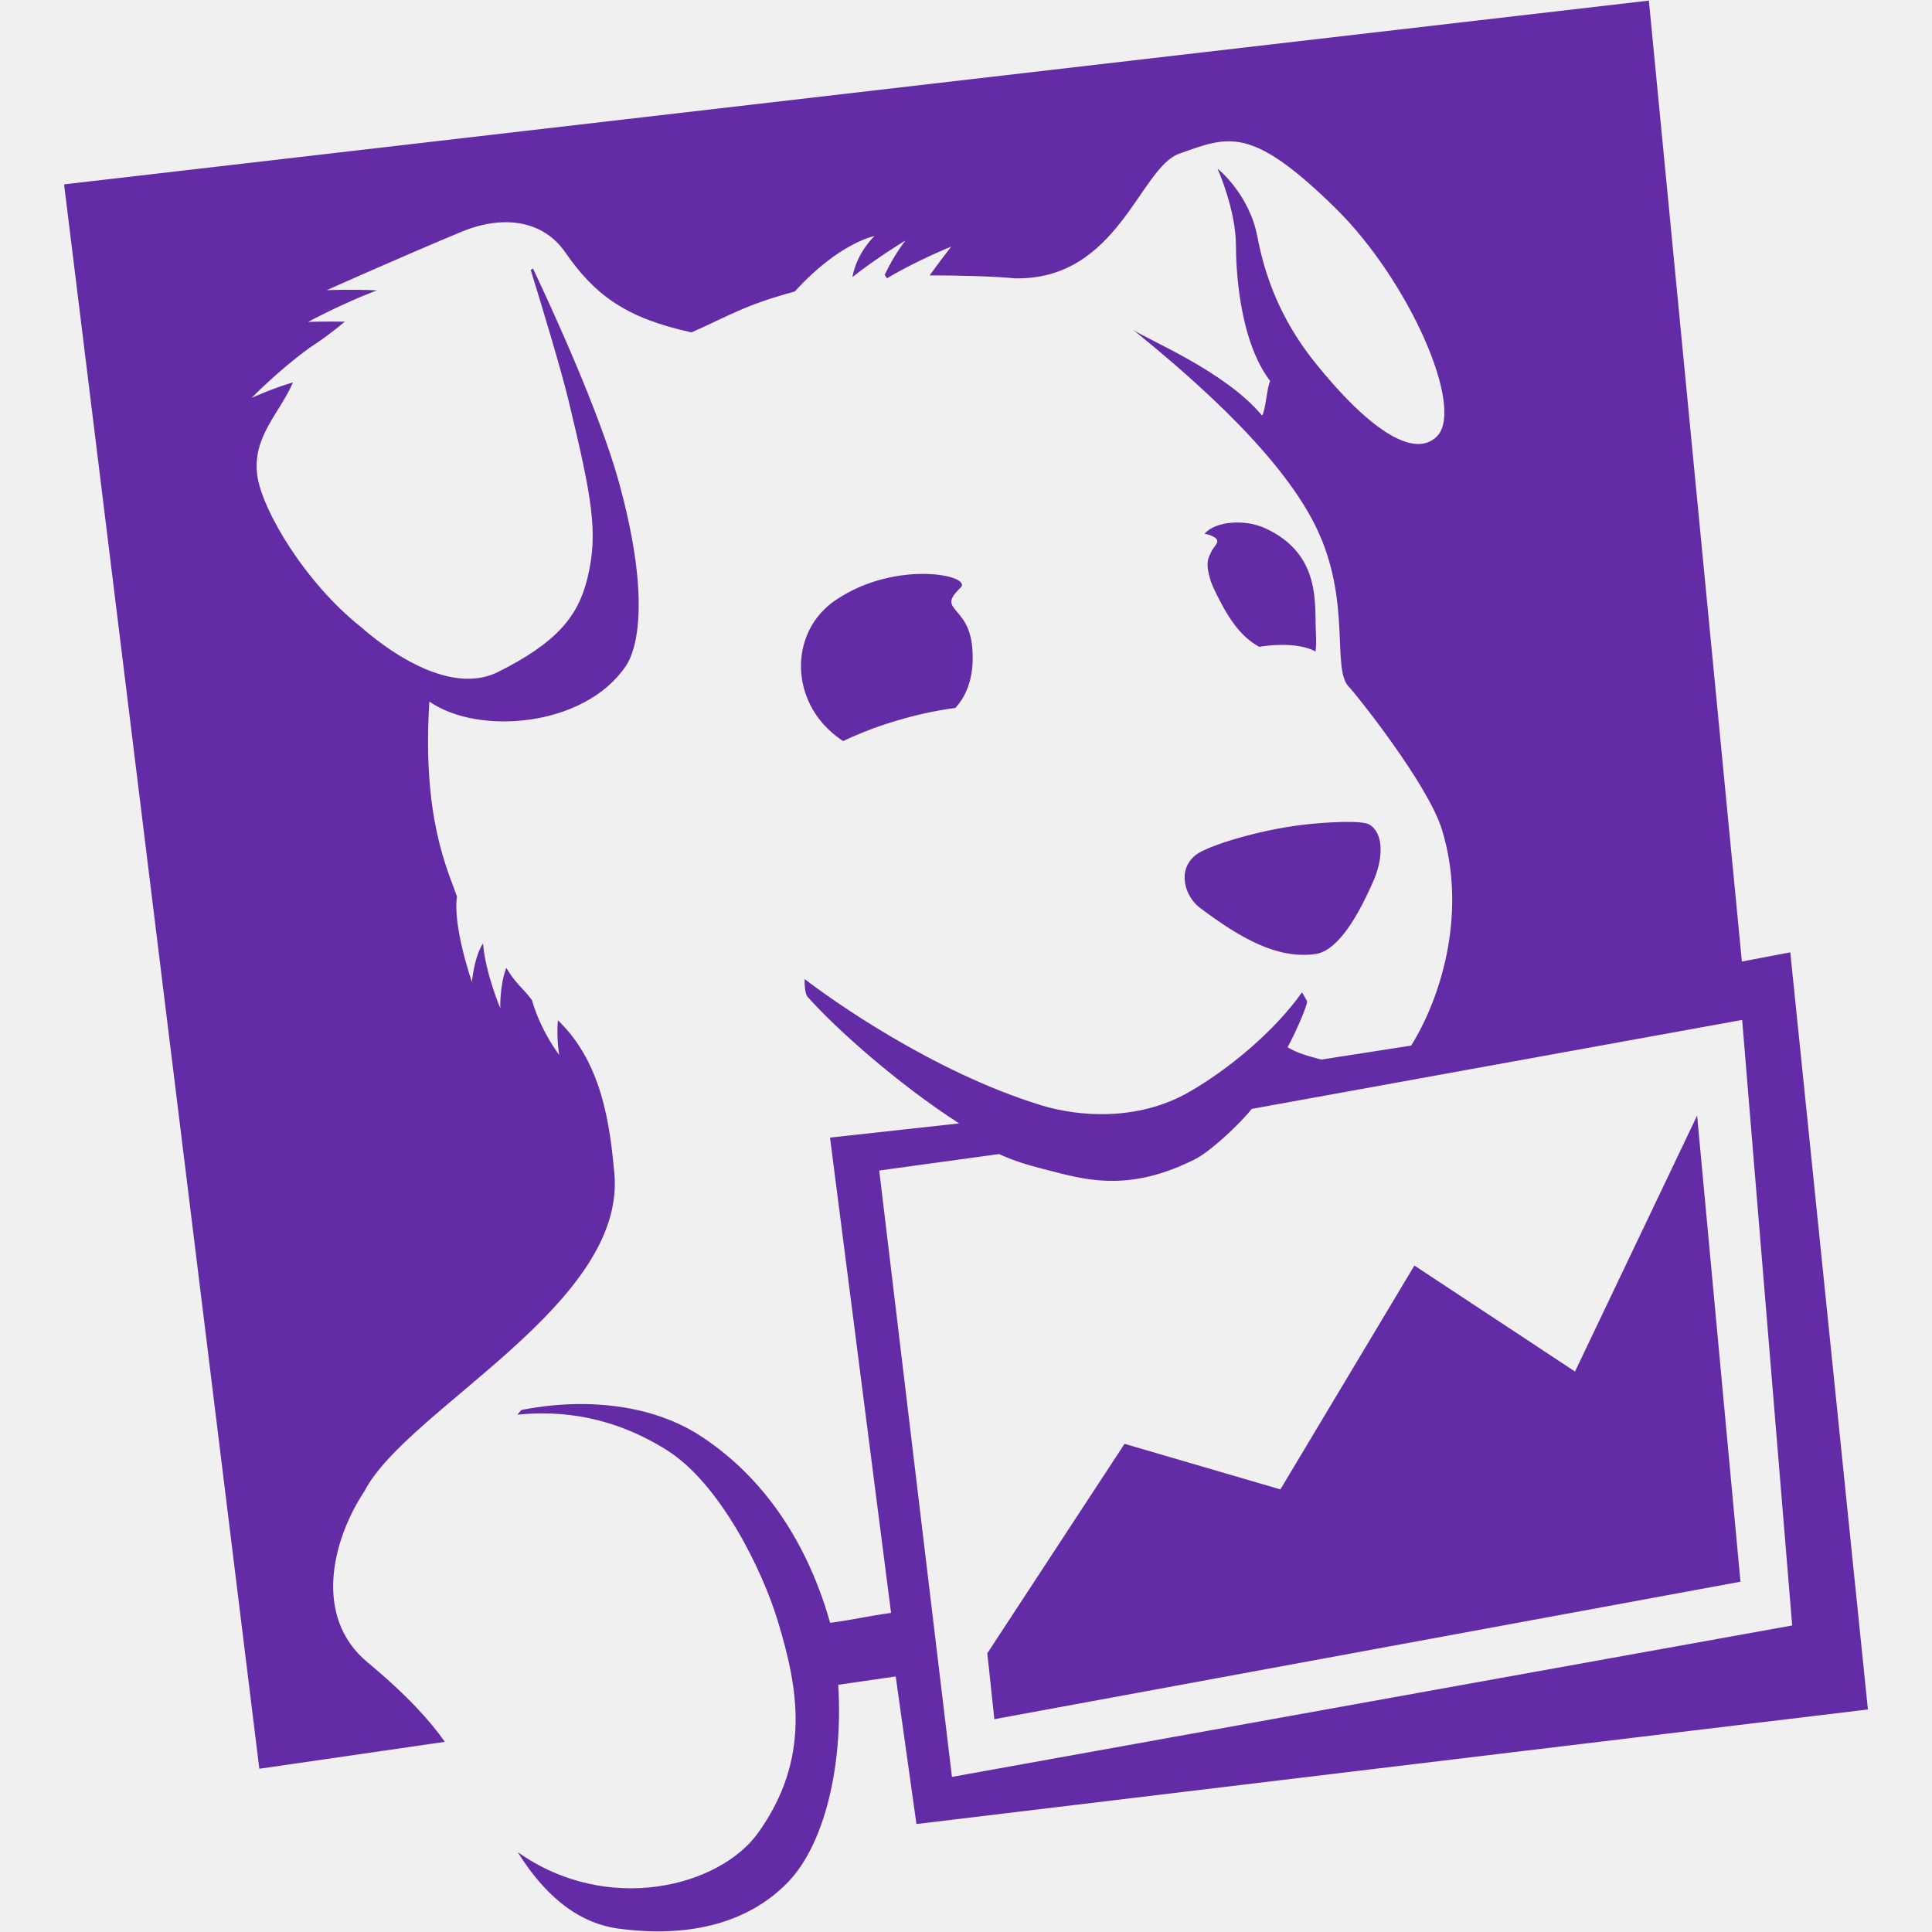
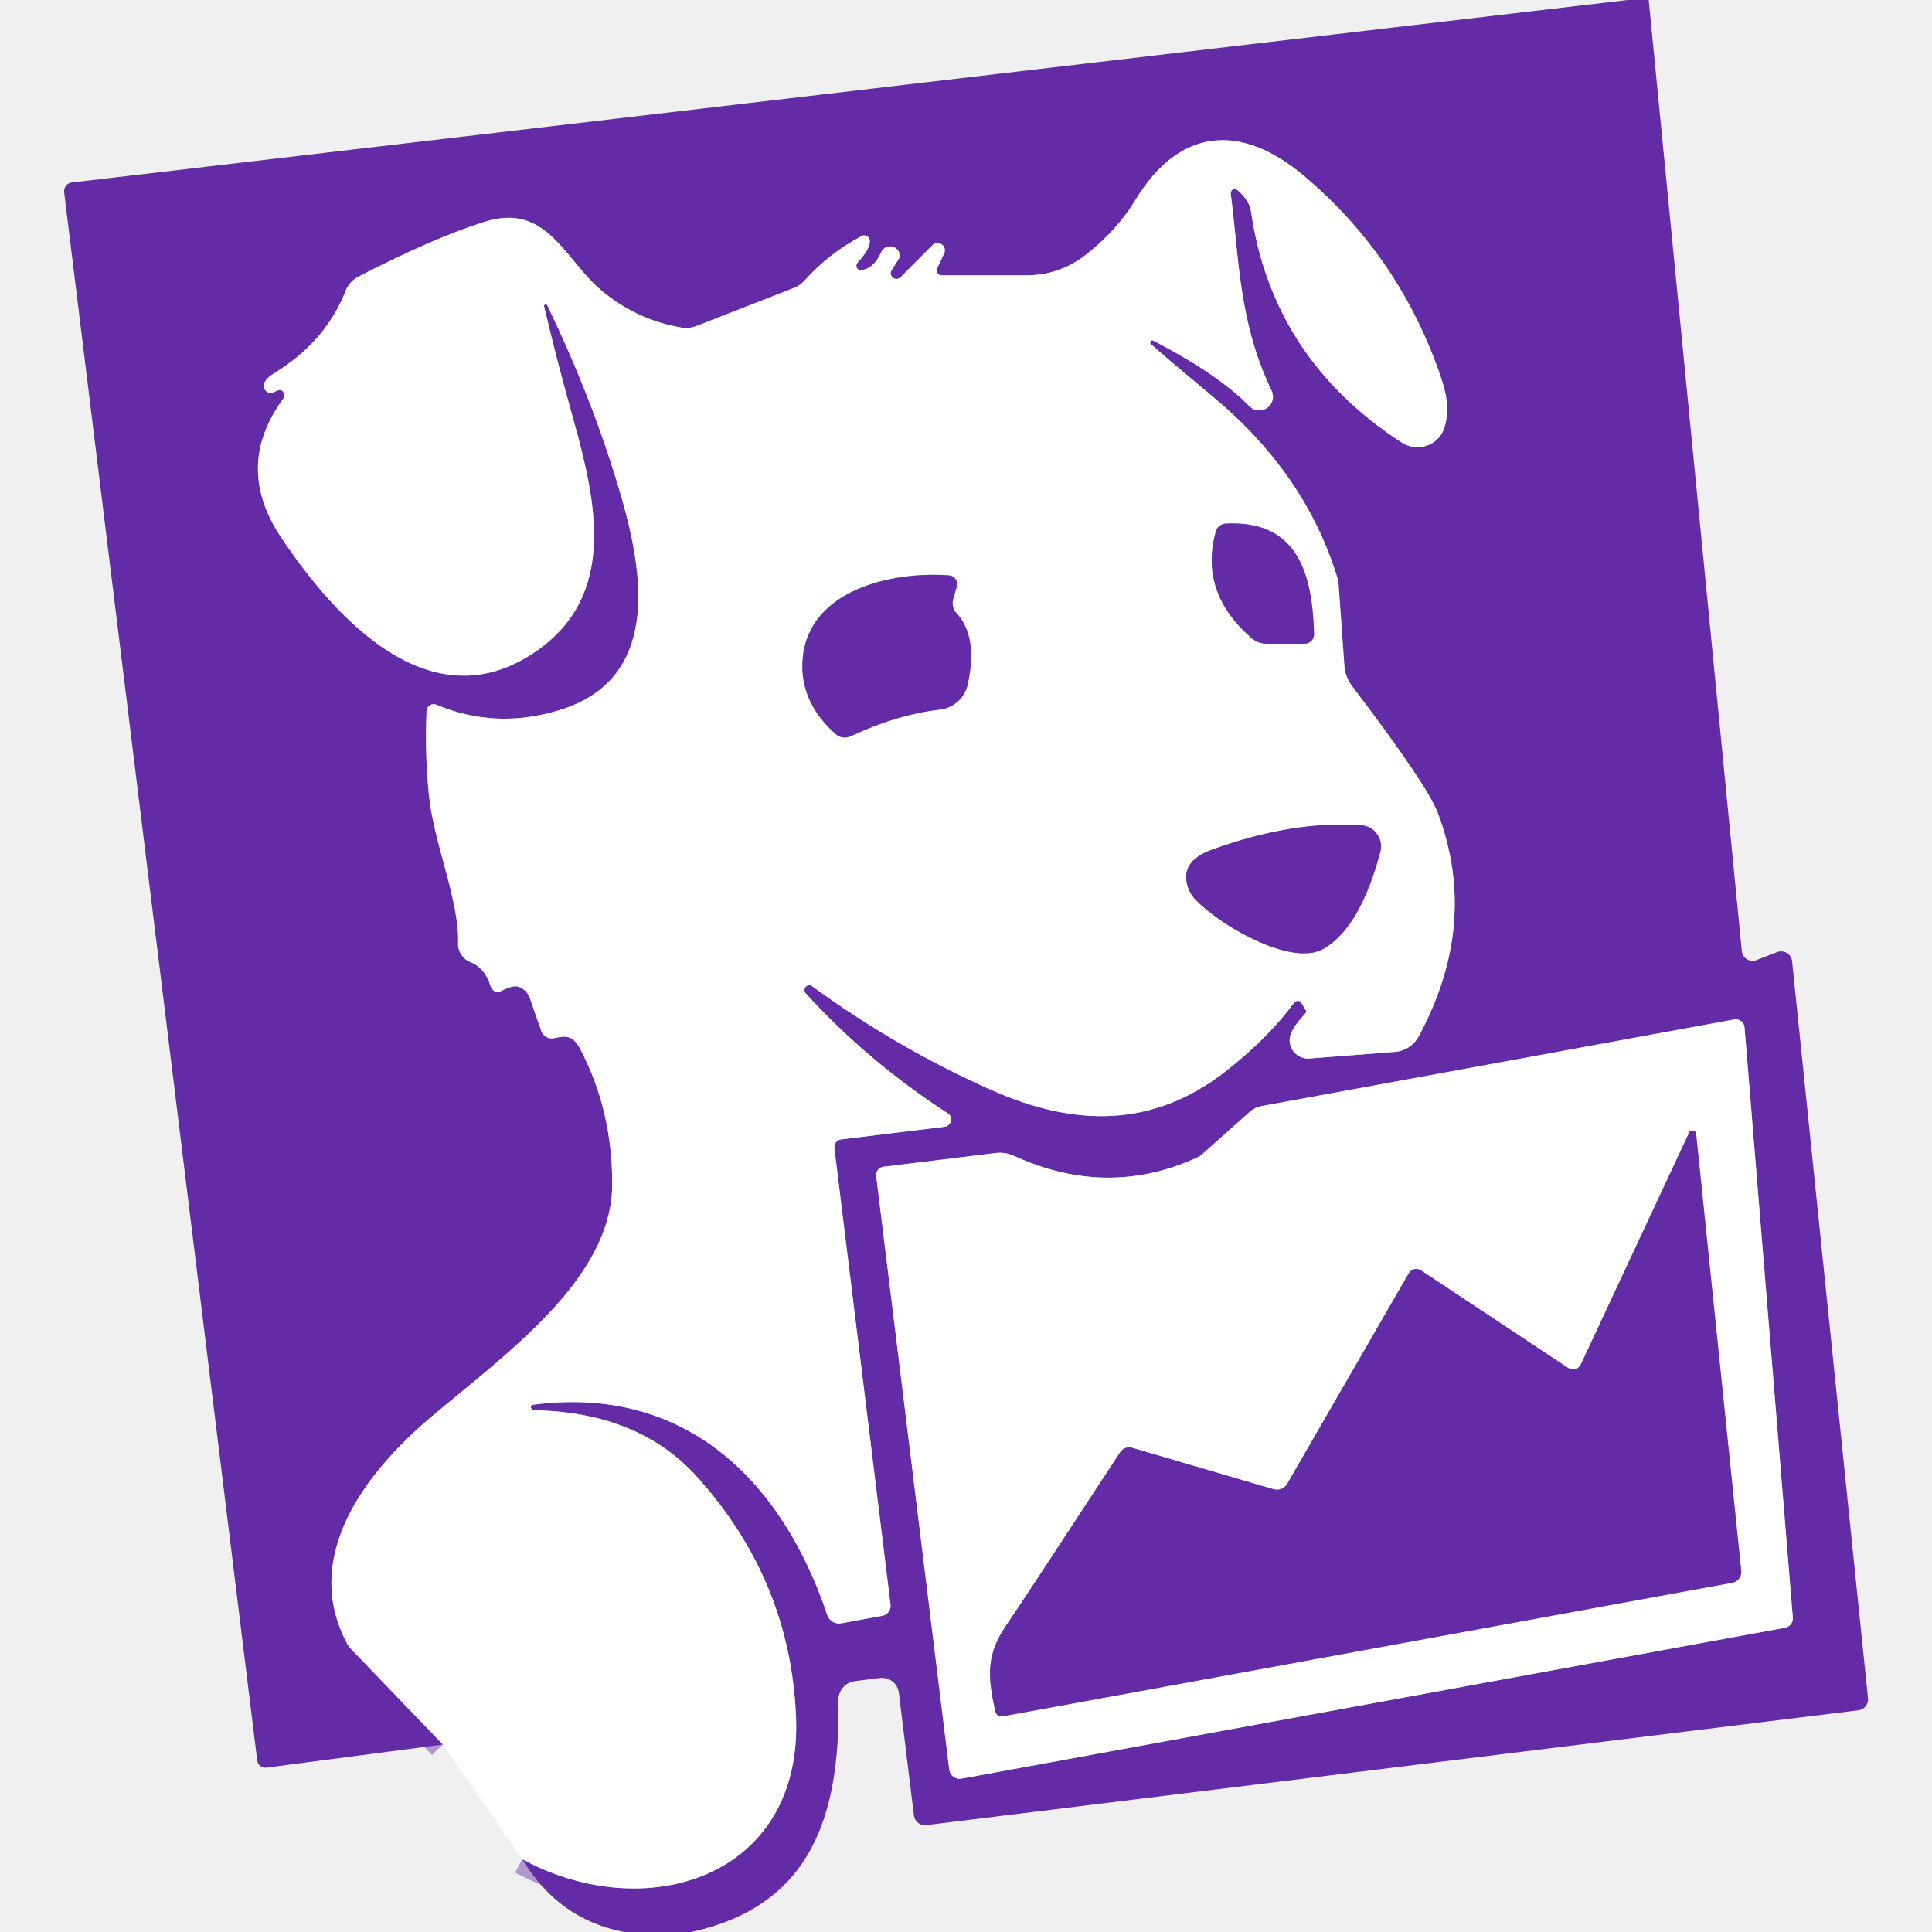
- <svg xmlns="http://www.w3.org/2000/svg" width="128" height="128" viewBox="0 0 128 128" fill="none">
-   <g clip-path="url(#clip0_240_6483)">
-     <path fill-rule="evenodd" clip-rule="evenodd" d="M104.349 90.866L93.707 83.846L84.829 98.676L74.504 95.657L65.412 109.533L65.878 113.901L115.31 104.793L112.438 73.908L104.349 90.866ZM58.251 77.55L66.182 76.459C67.465 77.036 68.358 77.256 69.897 77.647C72.293 78.271 75.067 78.87 79.175 76.8C80.131 76.326 82.122 74.505 82.928 73.467L115.422 67.573L118.737 107.691L63.069 117.724L58.251 77.55ZM118.611 63.094L115.404 63.705L109.242 0.04L4.245 12.215L17.181 117.185L29.47 115.401C28.489 114 26.961 112.304 24.351 110.134C20.731 107.126 22.012 102.019 24.146 98.794C26.971 93.344 41.526 86.419 40.701 77.708C40.405 74.541 39.902 70.418 36.962 67.593C36.852 68.766 37.05 69.895 37.05 69.895C37.05 69.895 35.843 68.355 35.241 66.255C34.644 65.45 34.175 65.193 33.54 64.117C33.087 65.362 33.147 66.805 33.147 66.805C33.147 66.805 32.159 64.471 32 62.502C31.414 63.384 31.266 65.058 31.266 65.058C31.266 65.058 29.983 61.38 30.276 59.4C29.69 57.676 27.954 54.255 28.446 46.479C31.65 48.725 38.704 48.191 41.453 44.14C42.365 42.799 42.99 39.136 40.997 31.919C39.717 27.291 36.547 20.4 35.311 17.786L35.163 17.892C35.815 19.998 37.158 24.414 37.673 26.555C39.233 33.048 39.651 35.308 38.919 38.302C38.296 40.904 36.802 42.607 33.015 44.511C29.228 46.42 24.203 41.774 23.885 41.517C20.206 38.586 17.36 33.804 17.042 31.481C16.712 28.939 18.507 27.412 19.412 25.333C18.117 25.703 16.673 26.36 16.673 26.36C16.673 26.36 18.396 24.577 20.522 23.034C21.402 22.451 21.919 22.081 22.847 21.31C21.504 21.287 20.413 21.326 20.413 21.326C20.413 21.326 22.652 20.116 24.974 19.235C23.275 19.16 21.65 19.223 21.65 19.223C21.65 19.223 26.647 16.988 30.594 15.348C33.308 14.235 35.96 14.563 37.449 16.718C39.404 19.539 41.459 21.072 45.812 22.022C48.484 20.838 49.297 20.228 52.655 19.314C55.611 16.063 57.933 15.642 57.933 15.642C57.933 15.642 56.781 16.698 56.473 18.358C58.149 17.037 59.987 15.935 59.987 15.935C59.987 15.935 59.276 16.813 58.612 18.208L58.766 18.437C60.722 17.264 63.021 16.34 63.021 16.34C63.021 16.34 62.363 17.17 61.593 18.246C63.067 18.234 66.058 18.308 67.218 18.44C74.071 18.591 75.493 11.122 78.122 10.185C81.414 9.009 82.886 8.298 88.497 13.809C93.311 18.54 97.073 27.009 95.206 28.906C93.64 30.48 90.551 28.292 87.127 24.024C85.318 21.764 83.949 19.093 83.308 15.697C82.768 12.832 80.663 11.169 80.663 11.169C80.663 11.169 81.885 13.885 81.885 16.284C81.885 17.594 82.049 22.493 84.15 25.241C83.942 25.643 83.845 27.23 83.615 27.533C81.171 24.58 75.923 22.466 75.067 21.843C77.964 24.217 84.622 29.669 87.179 34.895C89.598 39.836 88.172 44.366 89.396 45.538C89.744 45.874 94.597 51.922 95.531 54.96C97.159 60.256 95.628 65.82 93.496 69.272L87.544 70.2C86.673 69.958 86.086 69.837 85.304 69.385C85.734 68.623 86.591 66.722 86.6 66.331L86.263 65.741C84.411 68.366 81.307 70.914 78.728 72.378C75.354 74.29 71.464 73.996 68.932 73.212C61.745 70.995 54.949 66.138 53.311 64.863C53.311 64.863 53.26 65.881 53.569 66.11C55.381 68.154 59.532 71.851 63.545 74.428L54.991 75.369L59.035 106.856C57.242 107.113 56.963 107.239 55 107.518C53.27 101.407 49.962 97.416 46.345 95.092C43.156 93.043 38.756 92.581 34.545 93.415L34.275 93.728C37.203 93.423 40.659 93.848 44.21 96.096C47.695 98.299 50.504 103.991 51.538 107.418C52.861 111.798 53.777 116.482 50.214 121.448C47.679 124.978 40.278 126.929 34.3 122.709C35.897 125.277 38.056 127.377 40.961 127.773C45.275 128.358 49.37 127.61 52.189 124.716C54.595 122.243 55.871 117.07 55.535 111.621L59.343 111.069L60.717 120.847L123.754 113.257L118.611 63.094ZM80.26 36.538C80.083 36.94 79.807 37.203 80.222 38.51L80.248 38.584L80.313 38.753L80.487 39.145C81.235 40.674 82.057 42.117 83.43 42.854C83.785 42.794 84.153 42.754 84.534 42.734C85.823 42.678 86.637 42.882 87.154 43.16C87.2 42.903 87.21 42.527 87.182 41.972C87.082 40.035 87.566 36.739 83.842 35.005C82.436 34.352 80.464 34.554 79.807 35.368C79.927 35.383 80.034 35.408 80.118 35.437C81.111 35.785 80.437 36.127 80.26 36.538ZM90.697 54.616C90.209 54.347 87.926 54.453 86.322 54.645C83.265 55.005 79.965 56.065 79.242 56.63C77.928 57.646 78.525 59.418 79.496 60.145C82.219 62.18 84.607 63.544 87.127 63.212C88.674 63.009 90.038 60.559 91.005 58.336C91.667 56.805 91.667 55.153 90.697 54.616ZM63.638 38.937C64.5 38.118 59.344 37.043 55.344 39.771C52.393 41.783 52.299 46.097 55.124 48.542C55.407 48.784 55.64 48.956 55.858 49.097C56.682 48.708 57.622 48.315 58.703 47.964C60.53 47.371 62.05 47.065 63.298 46.902C63.896 46.234 64.591 45.059 64.417 42.93C64.181 40.042 61.993 40.501 63.638 38.937Z" fill="#632CA6" />
+ <svg xmlns="http://www.w3.org/2000/svg" version="1.1" viewBox="0.00 0.00 128.00 128.00" width="128" height="128">
+   <g stroke-width="2.00" fill="none" stroke-linecap="butt">
+     <path stroke="#b196d3" vector-effect="non-scaling-stroke" d="   M 34.60 123.18   C 42.78 127.61 53.15 124.42 52.74 113.79   Q 52.38 104.67 46.12 97.78   Q 42.29 93.57 35.38 93.43   A 0.22 0.21 0.1 0 1 35.17 93.23   L 35.17 93.22   A 0.15 0.14 -6.4 0 1 35.30 93.07   C 45.38 91.74 51.80 98.06 54.81 107.00   A 0.82 0.82 0.0 0 0 55.73 107.55   L 58.46 107.05   A 0.67 0.67 0.0 0 0 59.00 106.31   L 55.28 76.07   A 0.51 0.51 0.0 0 1 55.73 75.49   L 62.59 74.65   A 0.49 0.48 -32.4 0 0 62.79 73.76   Q 57.49 70.32 53.38 65.81   A 0.32 0.32 0.0 0 1 53.81 65.34   Q 59.37 69.41 65.71 72.23   C 71.22 74.67 76.40 74.73 81.20 70.98   Q 84.03 68.76 85.74 66.43   A 0.29 0.29 0.0 0 1 86.22 66.45   L 86.54 66.98   A 0.09 0.07 49.7 0 1 86.54 67.07   Q 85.69 68.00 85.51 68.52   A 1.22 1.21 7.4 0 0 86.76 70.13   L 92.42 69.69   A 1.96 1.95 -77.8 0 0 93.99 68.67   Q 98.02 61.20 95.26 53.86   Q 94.56 52.01 89.56 45.43   A 2.45 2.41 24.8 0 1 89.07 44.13   L 88.67 38.51   A 0.13 0.04 61.8 0 0 88.66 38.46   Q 86.58 31.47 80.40 26.32   Q 77.16 23.62 76.23 22.78   A 0.14 0.14 0.0 0 1 76.39 22.56   Q 80.75 24.82 82.79 26.93   A 0.91 0.91 0.0 0 0 84.26 25.91   C 82.07 21.34 82.12 17.34 81.54 12.84   A 0.27 0.27 0.0 0 1 81.99 12.60   Q 82.78 13.28 82.88 13.99   Q 84.28 23.73 92.85 29.31   A 1.91 1.85 26.7 0 0 95.66 28.43   Q 96.15 27.05 95.53 25.19   Q 92.82 17.07 86.39 11.65   C 82.26 8.17 78.18 8.40 75.24 13.22   Q 73.97 15.32 71.85 16.95   A 6.30 6.27 -63.6 0 1 68.04 18.24   L 62.38 18.24   A 0.32 0.32 0.0 0 1 62.09 17.78   L 62.55 16.79   A 0.48 0.48 0.0 0 0 61.77 16.25   L 59.69 18.34   A 0.38 0.38 0.0 0 1 59.10 17.86   Q 59.61 17.07 59.62 17.02   A 0.65 0.64 59.5 0 0 58.39 16.70   Q 57.90 17.79 57.06 17.90   A 0.30 0.29 -72.4 0 1 56.81 17.41   Q 57.63 16.51 57.63 15.97   A 0.37 0.37 0.0 0 0 57.08 15.64   Q 54.90 16.80 53.29 18.60   A 1.70 1.68 10.1 0 1 52.61 19.07   L 46.17 21.59   A 1.91 1.91 0.0 0 1 45.14 21.70   Q 42.23 21.21 39.91 19.30   C 37.41 17.24 36.26 13.39 32.12 14.69   Q 28.72 15.76 23.72 18.34   A 1.76 1.75 87.1 0 0 22.91 19.24   Q 21.59 22.64 18.13 24.75   Q 17.47 25.16 17.48 25.59   A 0.46 0.45 76.5 0 0 18.13 25.99   Q 18.50 25.81 18.59 25.84   A 0.37 0.37 0.0 0 1 18.77 26.41   Q 15.49 30.89 18.61 35.58   C 22.18 40.93 28.50 47.94 35.46 43.19   C 40.91 39.47 39.52 33.29 37.98 27.76   Q 36.89 23.88 36.05 20.31   A 0.11 0.11 0.0 0 1 36.26 20.24   Q 39.30 26.52 41.14 32.83   C 42.70 38.20 43.70 45.02 37.06 47.05   Q 32.84 48.34 28.91 46.69   A 0.47 0.47 0.0 0 0 28.26 47.10   Q 28.14 50.09 28.43 52.78   C 28.75 55.87 30.44 59.68 30.35 62.50   A 1.30 1.29 12.0 0 0 31.16 63.74   Q 32.15 64.14 32.51 65.36   A 0.49 0.49 0.0 0 0 33.20 65.66   Q 33.98 65.26 34.33 65.37   A 1.18 1.17 -0.4 0 1 35.10 66.12   L 35.86 68.30   A 0.73 0.73 0.0 0 0 36.72 68.78   Q 37.16 68.68 37.46 68.69   Q 38.02 68.70 38.43 69.48   Q 40.59 73.57 40.56 78.53   C 40.51 84.73 33.58 89.65 28.55 93.89   C 24.26 97.52 19.90 103.11 23.01 108.92   A 1.64 1.40 -85.5 0 0 23.22 109.21   L 29.34 115.58" />
+     <path stroke="#b196d3" vector-effect="non-scaling-stroke" d="   M 114.90 67.54   L 83.58 73.28   A 1.62 1.57 18.3 0 0 82.81 73.65   L 79.66 76.46   A 1.55 1.38 -74.8 0 1 79.29 76.70   Q 73.35 79.41 67.16 76.57   A 2.27 2.20 52.6 0 0 65.96 76.39   L 58.53 77.30   A 0.55 0.55 0.0 0 0 58.05 77.91   L 62.89 117.24   A 0.70 0.69 81.4 0 0 63.70 117.84   L 118.27 107.84   A 0.63 0.62 82.8 0 0 118.78 107.18   L 115.58 68.06   A 0.58 0.58 0.0 0 0 114.90 67.54" />
+     <path stroke="#b196d3" vector-effect="non-scaling-stroke" d="   M 87.06 42.00   C 86.95 37.85 85.88 34.45 81.20 34.69   A 0.72 0.71 5.6 0 0 80.55 35.22   Q 79.44 39.23 82.89 42.25   A 1.58 1.58 0.0 0 0 83.94 42.65   L 86.43 42.65   A 0.63 0.63 0.0 0 0 87.06 42.00" />
+     <path stroke="#b196d3" vector-effect="non-scaling-stroke" d="   M 62.87 38.12   C 59.06 37.84 53.65 39.09 53.19 43.53   Q 52.89 46.43 55.37 48.64   A 0.92 0.92 0.0 0 0 56.36 48.78   Q 59.45 47.33 62.28 47.01   A 2.14 2.13 2.9 0 0 64.11 45.36   Q 64.81 42.19 63.37 40.62   A 0.99 0.97 32.4 0 1 63.15 39.69   L 63.39 38.87   A 0.59 0.59 0.0 0 0 62.87 38.12" />
+     <path stroke="#b196d3" vector-effect="non-scaling-stroke" d="   M 79.18 59.58   C 80.70 61.18 84.68 63.54 86.99 63.11   A 2.32 2.29 -65.9 0 0 87.81 62.79   Q 90.15 61.33 91.45 56.44   A 1.40 1.40 0.0 0 0 90.21 54.68   Q 85.68 54.34 80.28 56.30   Q 78.15 57.07 78.70 58.77   A 2.17 2.14 -76.0 0 0 79.18 59.58" />
+     <path stroke="#b196d3" vector-effect="non-scaling-stroke" d="   M 112.37 75.10   A 0.24 0.24 0.0 0 0 111.92 75.02   L 104.74 90.39   A 0.58 0.58 0.0 0 1 103.89 90.63   L 94.15 84.17   A 0.58 0.57 -58.3 0 0 93.33 84.37   L 85.28 98.31   A 0.79 0.79 0.0 0 1 84.38 98.67   L 75.00 95.92   A 0.71 0.70 24.3 0 0 74.22 96.21   Q 67.41 106.62 66.83 107.44   C 65.31 109.57 65.42 110.96 65.94 113.38   A 0.43 0.43 0.0 0 0 66.43 113.71   L 114.77 104.86   A 0.73 0.72 82.2 0 0 115.36 104.08   L 112.37 75.10" />
  </g>
-   <defs>
-     <clipPath id="clip0_240_6483">
-       <rect width="119.59" height="128" fill="white" transform="translate(4.20508)" />
-     </clipPath>
-   </defs>
+   <path fill="#632ca6" d="   M 109.23 0.00   L 115.40 63.02   A 0.72 0.71 76.3 0 0 116.37 63.61   L 117.74 63.08   A 0.73 0.73 0.0 0 1 118.73 63.68   L 123.76 112.51   A 0.73 0.72 83.6 0 1 123.13 113.31   L 61.36 120.92   A 0.73 0.72 82.9 0 1 60.55 120.28   L 59.55 112.14   A 1.12 1.12 0.0 0 0 58.31 111.17   L 56.63 111.38   A 1.24 1.24 0.0 0 0 55.55 112.63   C 55.67 120.21 53.81 126.26 45.79 128.00   L 41.37 128.00   Q 37.03 127.19 34.60 123.18   C 42.78 127.61 53.15 124.42 52.74 113.79   Q 52.38 104.67 46.12 97.78   Q 42.29 93.57 35.38 93.43   A 0.22 0.21 0.1 0 1 35.17 93.23   L 35.17 93.22   A 0.15 0.14 -6.4 0 1 35.30 93.07   C 45.38 91.74 51.80 98.06 54.81 107.00   A 0.82 0.82 0.0 0 0 55.73 107.55   L 58.46 107.05   A 0.67 0.67 0.0 0 0 59.00 106.31   L 55.28 76.07   A 0.51 0.51 0.0 0 1 55.73 75.49   L 62.59 74.65   A 0.49 0.48 -32.4 0 0 62.79 73.76   Q 57.49 70.32 53.38 65.81   A 0.32 0.32 0.0 0 1 53.81 65.34   Q 59.37 69.41 65.71 72.23   C 71.22 74.67 76.40 74.73 81.20 70.98   Q 84.03 68.76 85.74 66.43   A 0.29 0.29 0.0 0 1 86.22 66.45   L 86.54 66.98   A 0.09 0.07 49.7 0 1 86.54 67.07   Q 85.69 68.00 85.51 68.52   A 1.22 1.21 7.4 0 0 86.76 70.13   L 92.42 69.69   A 1.96 1.95 -77.8 0 0 93.99 68.67   Q 98.02 61.20 95.26 53.86   Q 94.56 52.01 89.56 45.43   A 2.45 2.41 24.8 0 1 89.07 44.13   L 88.67 38.51   A 0.13 0.04 61.8 0 0 88.66 38.46   Q 86.58 31.47 80.40 26.32   Q 77.16 23.62 76.23 22.78   A 0.14 0.14 0.0 0 1 76.39 22.56   Q 80.75 24.82 82.79 26.93   A 0.91 0.91 0.0 0 0 84.26 25.91   C 82.07 21.34 82.12 17.34 81.54 12.84   A 0.27 0.27 0.0 0 1 81.99 12.60   Q 82.78 13.28 82.88 13.99   Q 84.28 23.73 92.85 29.31   A 1.91 1.85 26.7 0 0 95.66 28.43   Q 96.15 27.05 95.53 25.19   Q 92.82 17.07 86.39 11.65   C 82.26 8.17 78.18 8.40 75.24 13.22   Q 73.97 15.32 71.85 16.95   A 6.30 6.27 -63.6 0 1 68.04 18.24   L 62.38 18.24   A 0.32 0.32 0.0 0 1 62.09 17.78   L 62.55 16.79   A 0.48 0.48 0.0 0 0 61.77 16.25   L 59.69 18.34   A 0.38 0.38 0.0 0 1 59.10 17.86   Q 59.61 17.07 59.62 17.02   A 0.65 0.64 59.5 0 0 58.39 16.70   Q 57.90 17.79 57.06 17.90   A 0.30 0.29 -72.4 0 1 56.81 17.41   Q 57.63 16.51 57.63 15.97   A 0.37 0.37 0.0 0 0 57.08 15.64   Q 54.90 16.80 53.29 18.60   A 1.70 1.68 10.1 0 1 52.61 19.07   L 46.17 21.59   A 1.91 1.91 0.0 0 1 45.14 21.70   Q 42.23 21.21 39.91 19.30   C 37.41 17.24 36.26 13.39 32.12 14.69   Q 28.72 15.76 23.72 18.34   A 1.76 1.75 87.1 0 0 22.91 19.24   Q 21.59 22.64 18.13 24.75   Q 17.47 25.16 17.48 25.59   A 0.46 0.45 76.5 0 0 18.13 25.99   Q 18.50 25.81 18.59 25.84   A 0.37 0.37 0.0 0 1 18.77 26.41   Q 15.49 30.89 18.61 35.58   C 22.18 40.93 28.50 47.94 35.46 43.19   C 40.91 39.47 39.52 33.29 37.98 27.76   Q 36.89 23.88 36.05 20.31   A 0.11 0.11 0.0 0 1 36.26 20.24   Q 39.30 26.52 41.14 32.83   C 42.70 38.20 43.70 45.02 37.06 47.05   Q 32.84 48.34 28.91 46.69   A 0.47 0.47 0.0 0 0 28.26 47.10   Q 28.14 50.09 28.43 52.78   C 28.75 55.87 30.44 59.68 30.35 62.50   A 1.30 1.29 12.0 0 0 31.16 63.74   Q 32.15 64.14 32.51 65.36   A 0.49 0.49 0.0 0 0 33.20 65.66   Q 33.98 65.26 34.33 65.37   A 1.18 1.17 -0.4 0 1 35.10 66.12   L 35.86 68.30   A 0.73 0.73 0.0 0 0 36.72 68.78   Q 37.16 68.68 37.46 68.69   Q 38.02 68.70 38.43 69.48   Q 40.59 73.57 40.56 78.53   C 40.51 84.73 33.58 89.65 28.55 93.89   C 24.26 97.52 19.90 103.11 23.01 108.92   A 1.64 1.40 -85.5 0 0 23.22 109.21   L 29.34 115.58   L 17.66 117.11   A 0.55 0.54 82.3 0 1 17.04 116.63   L 4.25 12.74   A 0.58 0.58 0.0 0 1 4.76 12.09   L 107.83 0.00   L 109.23 0.00   Z   M 114.90 67.54   L 83.58 73.28   A 1.62 1.57 18.3 0 0 82.81 73.65   L 79.66 76.46   A 1.55 1.38 -74.8 0 1 79.29 76.70   Q 73.35 79.41 67.16 76.57   A 2.27 2.20 52.6 0 0 65.96 76.39   L 58.53 77.30   A 0.55 0.55 0.0 0 0 58.05 77.91   L 62.89 117.24   A 0.70 0.69 81.4 0 0 63.70 117.84   L 118.27 107.84   A 0.63 0.62 82.8 0 0 118.78 107.18   L 115.58 68.06   A 0.58 0.58 0.0 0 0 114.90 67.54   Z" />
+   <path fill="#ffffff" d="   M 34.60 123.18   L 29.34 115.58   L 23.22 109.21   A 1.64 1.40 -85.5 0 1 23.01 108.92   C 19.90 103.11 24.26 97.52 28.55 93.89   C 33.58 89.65 40.51 84.73 40.56 78.53   Q 40.59 73.57 38.43 69.48   Q 38.02 68.70 37.46 68.69   Q 37.16 68.68 36.72 68.78   A 0.73 0.73 0.0 0 1 35.86 68.30   L 35.10 66.12   A 1.18 1.17 -0.4 0 0 34.33 65.37   Q 33.98 65.26 33.20 65.66   A 0.49 0.49 0.0 0 1 32.51 65.36   Q 32.15 64.14 31.16 63.74   A 1.30 1.29 12.0 0 1 30.35 62.50   C 30.44 59.68 28.75 55.87 28.43 52.78   Q 28.14 50.09 28.26 47.10   A 0.47 0.47 0.0 0 1 28.91 46.69   Q 32.84 48.34 37.06 47.05   C 43.70 45.02 42.70 38.20 41.14 32.83   Q 39.30 26.52 36.26 20.24   A 0.11 0.11 0.0 0 0 36.05 20.31   Q 36.89 23.88 37.98 27.76   C 39.52 33.29 40.91 39.47 35.46 43.19   C 28.50 47.94 22.18 40.93 18.61 35.58   Q 15.49 30.89 18.77 26.41   A 0.37 0.37 0.0 0 0 18.59 25.84   Q 18.50 25.81 18.13 25.99   A 0.46 0.45 76.5 0 1 17.48 25.59   Q 17.47 25.16 18.13 24.75   Q 21.59 22.64 22.91 19.24   A 1.76 1.75 87.1 0 1 23.72 18.34   Q 28.72 15.76 32.12 14.69   C 36.26 13.39 37.41 17.24 39.91 19.30   Q 42.23 21.21 45.14 21.70   A 1.91 1.91 0.0 0 0 46.17 21.59   L 52.61 19.07   A 1.70 1.68 10.1 0 0 53.29 18.60   Q 54.90 16.80 57.08 15.64   A 0.37 0.37 0.0 0 1 57.63 15.97   Q 57.63 16.51 56.81 17.41   A 0.30 0.29 -72.4 0 0 57.06 17.90   Q 57.90 17.79 58.39 16.70   A 0.65 0.64 59.5 0 1 59.62 17.02   Q 59.61 17.07 59.10 17.86   A 0.38 0.38 0.0 0 0 59.69 18.34   L 61.77 16.25   A 0.48 0.48 0.0 0 1 62.55 16.79   L 62.09 17.78   A 0.32 0.32 0.0 0 0 62.38 18.24   L 68.04 18.24   A 6.30 6.27 -63.6 0 0 71.85 16.95   Q 73.97 15.32 75.24 13.22   C 78.18 8.40 82.26 8.17 86.39 11.65   Q 92.82 17.07 95.53 25.19   Q 96.15 27.05 95.66 28.43   A 1.91 1.85 26.7 0 1 92.85 29.31   Q 84.28 23.73 82.88 13.99   Q 82.78 13.28 81.99 12.60   A 0.27 0.27 0.0 0 0 81.54 12.84   C 82.12 17.34 82.07 21.34 84.26 25.91   A 0.91 0.91 0.0 0 1 82.79 26.93   Q 80.75 24.82 76.39 22.56   A 0.14 0.14 0.0 0 0 76.23 22.78   Q 77.16 23.62 80.40 26.32   Q 86.58 31.47 88.66 38.46   A 0.13 0.04 61.8 0 1 88.67 38.51   L 89.07 44.13   A 2.45 2.41 24.8 0 0 89.56 45.43   Q 94.56 52.01 95.26 53.86   Q 98.02 61.20 93.99 68.67   A 1.96 1.95 -77.8 0 1 92.42 69.69   L 86.76 70.13   A 1.22 1.21 7.4 0 1 85.51 68.52   Q 85.69 68.00 86.54 67.07   A 0.09 0.07 49.7 0 0 86.54 66.98   L 86.22 66.45   A 0.29 0.29 0.0 0 0 85.74 66.43   Q 84.03 68.76 81.20 70.98   C 76.40 74.73 71.22 74.67 65.71 72.23   Q 59.37 69.41 53.81 65.34   A 0.32 0.32 0.0 0 0 53.38 65.81   Q 57.49 70.32 62.79 73.76   A 0.49 0.48 -32.4 0 1 62.59 74.65   L 55.73 75.49   A 0.51 0.51 0.0 0 0 55.28 76.07   L 59.00 106.31   A 0.67 0.67 0.0 0 1 58.46 107.05   L 55.73 107.55   A 0.82 0.82 0.0 0 1 54.81 107.00   C 51.80 98.06 45.38 91.74 35.30 93.07   A 0.15 0.14 -6.4 0 0 35.17 93.22   L 35.17 93.23   A 0.22 0.21 0.1 0 0 35.38 93.43   Q 42.29 93.57 46.12 97.78   Q 52.38 104.67 52.74 113.79   C 53.15 124.42 42.78 127.61 34.60 123.18   Z   M 87.06 42.00   C 86.95 37.85 85.88 34.45 81.20 34.69   A 0.72 0.71 5.6 0 0 80.55 35.22   Q 79.44 39.23 82.89 42.25   A 1.58 1.58 0.0 0 0 83.94 42.65   L 86.43 42.65   A 0.63 0.63 0.0 0 0 87.06 42.00   Z   M 62.87 38.12   C 59.06 37.84 53.65 39.09 53.19 43.53   Q 52.89 46.43 55.37 48.64   A 0.92 0.92 0.0 0 0 56.36 48.78   Q 59.45 47.33 62.28 47.01   A 2.14 2.13 2.9 0 0 64.11 45.36   Q 64.81 42.19 63.37 40.62   A 0.99 0.97 32.4 0 1 63.15 39.69   L 63.39 38.87   A 0.59 0.59 0.0 0 0 62.87 38.12   Z   M 79.18 59.58   C 80.70 61.18 84.68 63.54 86.99 63.11   A 2.32 2.29 -65.9 0 0 87.81 62.79   Q 90.15 61.33 91.45 56.44   A 1.40 1.40 0.0 0 0 90.21 54.68   Q 85.68 54.34 80.28 56.30   Q 78.15 57.07 78.70 58.77   A 2.17 2.14 -76.0 0 0 79.18 59.58   Z" />
+   <path fill="#632ca6" d="   M 86.43 42.65   L 83.94 42.65   A 1.58 1.58 0.0 0 1 82.89 42.25   Q 79.44 39.23 80.55 35.22   A 0.72 0.71 5.6 0 1 81.20 34.69   C 85.88 34.45 86.95 37.85 87.06 42.00   A 0.63 0.63 0.0 0 1 86.43 42.65   Z" />
+   <path fill="#632ca6" d="   M 63.39 38.87   L 63.15 39.69   A 0.99 0.97 32.4 0 0 63.37 40.62   Q 64.81 42.19 64.11 45.36   A 2.14 2.13 2.9 0 1 62.28 47.01   Q 59.45 47.33 56.36 48.78   A 0.92 0.92 0.0 0 1 55.37 48.64   Q 52.89 46.43 53.19 43.53   C 53.65 39.09 59.06 37.84 62.87 38.12   A 0.59 0.59 0.0 0 1 63.39 38.87   Z" />
+   <path fill="#632ca6" d="   M 78.70 58.77   Q 78.15 57.07 80.28 56.30   Q 85.68 54.34 90.21 54.68   A 1.40 1.40 0.0 0 1 91.45 56.44   Q 90.15 61.33 87.81 62.79   A 2.32 2.29 -65.9 0 1 86.99 63.11   C 84.68 63.54 80.70 61.18 79.18 59.58   A 2.17 2.14 -76.0 0 1 78.70 58.77   Z" />
+   <path fill="#ffffff" d="   M 114.90 67.54   A 0.58 0.58 0.0 0 1 115.58 68.06   L 118.78 107.18   A 0.63 0.62 82.8 0 1 118.27 107.84   L 63.70 117.84   A 0.70 0.69 81.4 0 1 62.89 117.24   L 58.05 77.91   A 0.55 0.55 0.0 0 1 58.53 77.30   L 65.96 76.39   A 2.27 2.20 52.6 0 1 67.16 76.57   Q 73.35 79.41 79.29 76.70   A 1.55 1.38 -74.8 0 0 79.66 76.46   L 82.81 73.65   A 1.62 1.57 18.3 0 1 83.58 73.28   L 114.90 67.54   Z   M 112.37 75.10   A 0.24 0.24 0.0 0 0 111.92 75.02   L 104.74 90.39   A 0.58 0.58 0.0 0 1 103.89 90.63   L 94.15 84.17   A 0.58 0.57 -58.3 0 0 93.33 84.37   L 85.28 98.31   A 0.79 0.79 0.0 0 1 84.38 98.67   L 75.00 95.92   A 0.71 0.70 24.3 0 0 74.22 96.21   Q 67.41 106.62 66.83 107.44   C 65.31 109.57 65.42 110.96 65.94 113.38   A 0.43 0.43 0.0 0 0 66.43 113.71   L 114.77 104.86   A 0.73 0.72 82.2 0 0 115.36 104.08   L 112.37 75.10   Z" />
+   <path fill="#632ca6" d="   M 112.37 75.10   L 115.36 104.08   A 0.73 0.72 82.2 0 1 114.77 104.86   L 66.43 113.71   A 0.43 0.43 0.0 0 1 65.94 113.38   C 65.42 110.96 65.31 109.57 66.83 107.44   Q 67.41 106.62 74.22 96.21   A 0.71 0.70 24.3 0 1 75.00 95.92   L 84.38 98.67   A 0.79 0.79 0.0 0 0 85.28 98.31   L 93.33 84.37   A 0.58 0.57 -58.3 0 1 94.15 84.17   L 103.89 90.63   A 0.58 0.58 0.0 0 0 104.74 90.39   L 111.92 75.02   A 0.24 0.24 0.0 0 1 112.37 75.10   Z" />
</svg>
